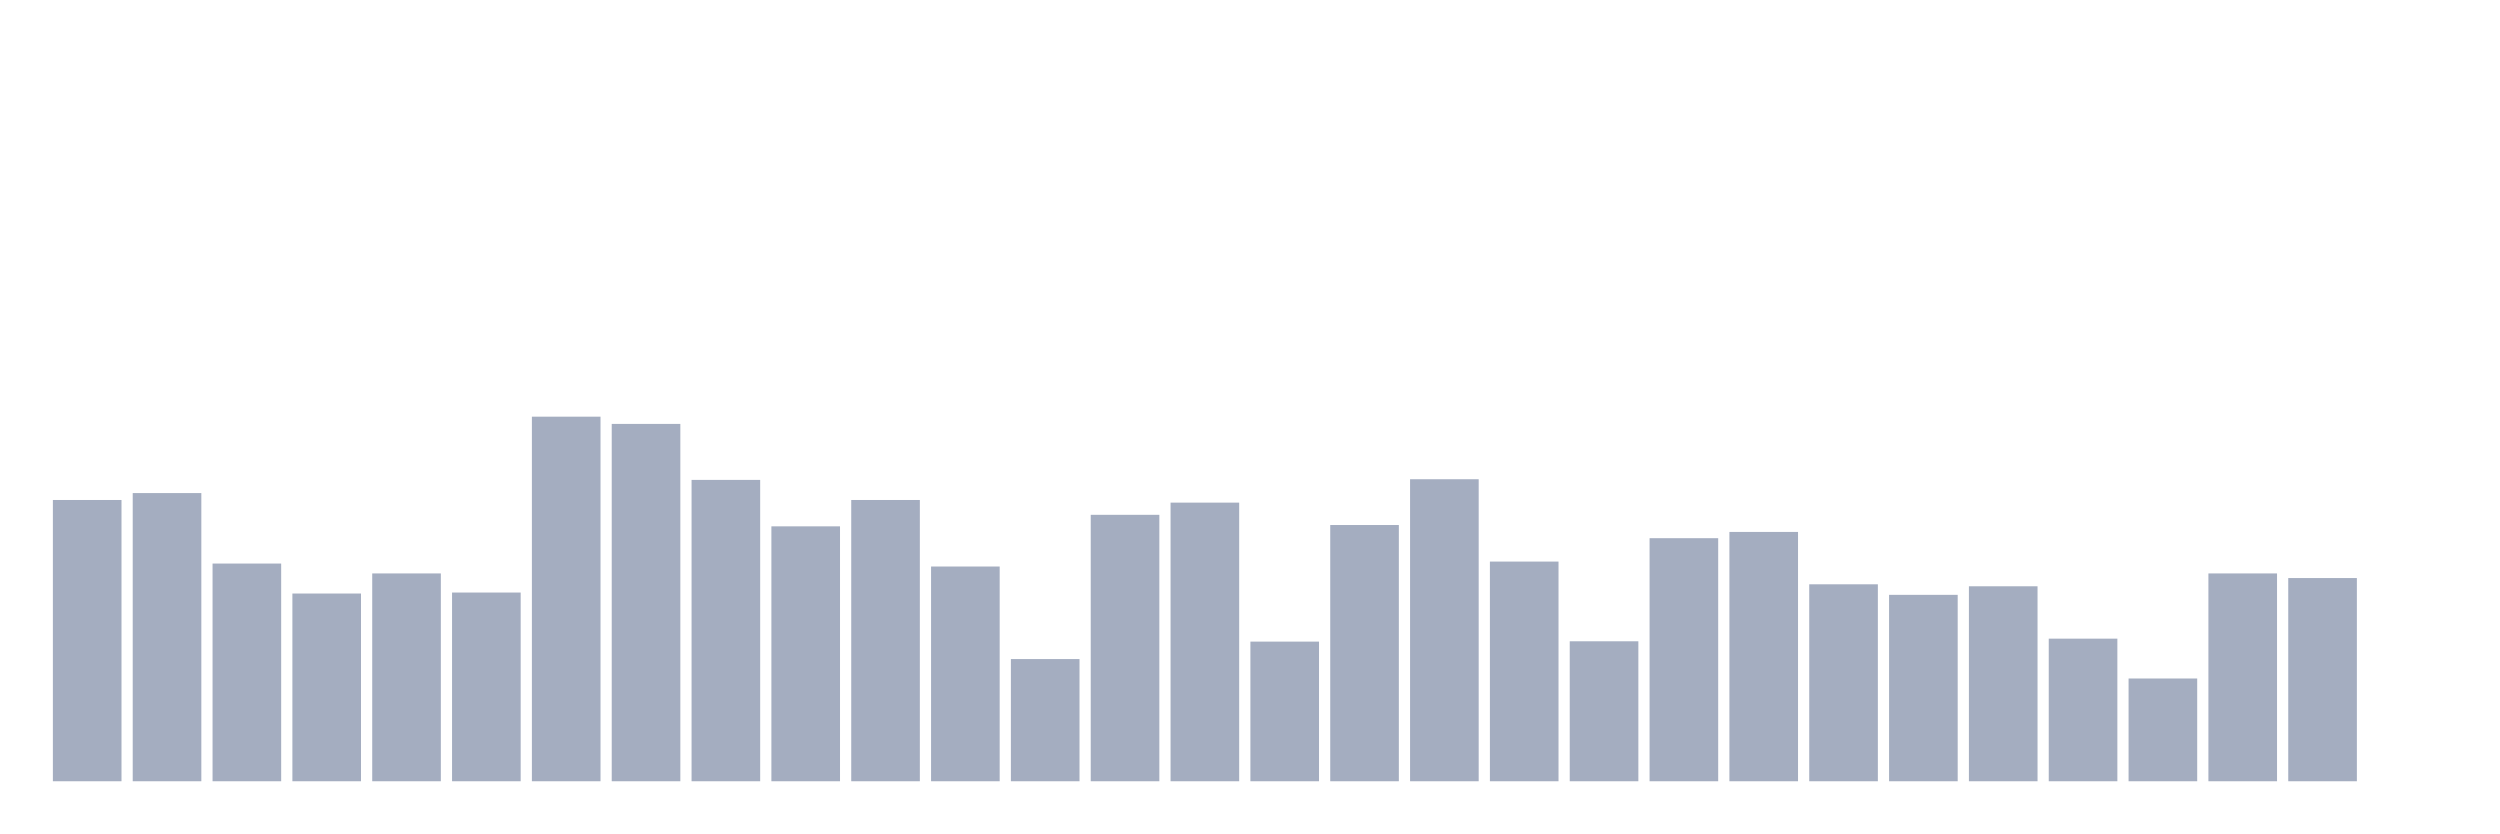
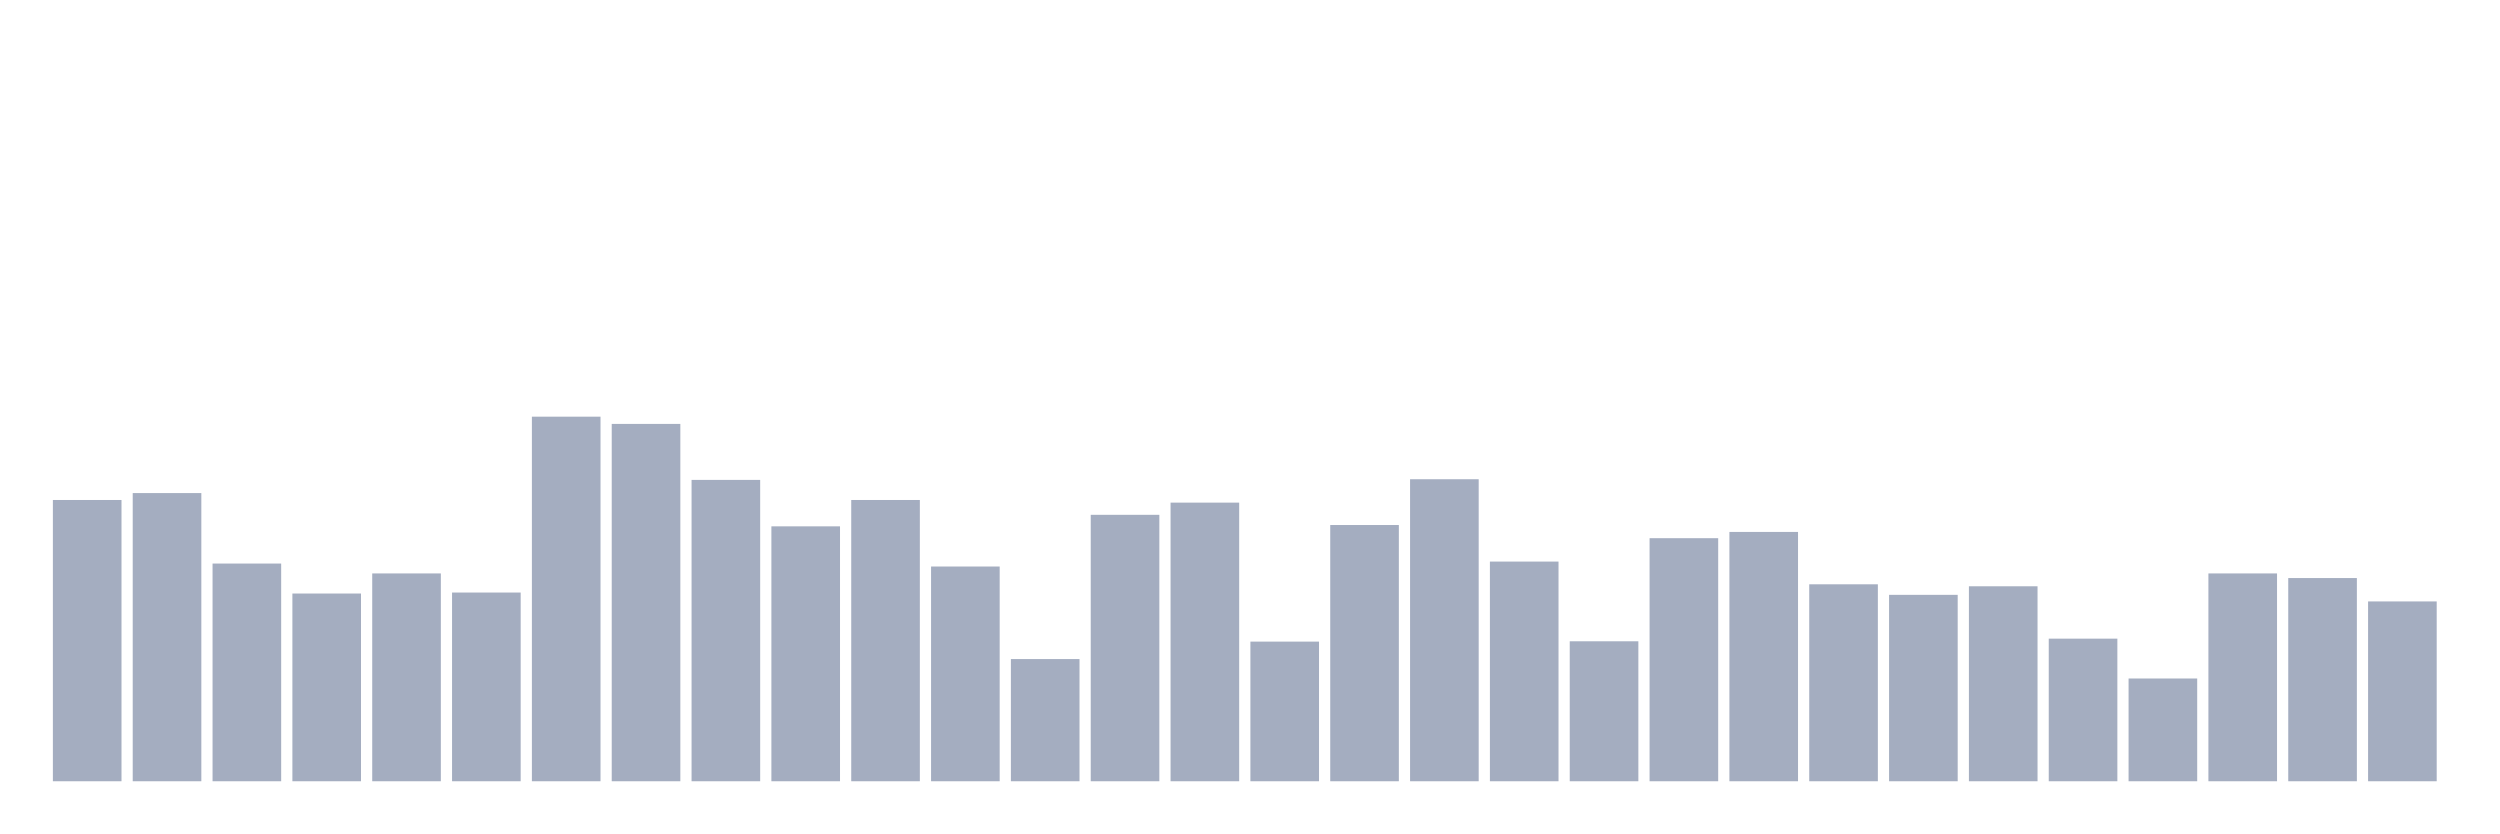
<svg xmlns="http://www.w3.org/2000/svg" viewBox="0 0 480 160">
  <g transform="translate(10,10)">
    <rect class="bar" x="0.153" width="13.175" y="85.998" height="54.002" fill="rgb(164,173,192)" />
    <rect class="bar" x="15.482" width="13.175" y="84.67" height="55.33" fill="rgb(164,173,192)" />
    <rect class="bar" x="30.81" width="13.175" y="98.202" height="41.798" fill="rgb(164,173,192)" />
    <rect class="bar" x="46.138" width="13.175" y="103.957" height="36.043" fill="rgb(164,173,192)" />
    <rect class="bar" x="61.466" width="13.175" y="100.099" height="39.901" fill="rgb(164,173,192)" />
    <rect class="bar" x="76.794" width="13.175" y="103.767" height="36.233" fill="rgb(164,173,192)" />
    <rect class="bar" x="92.123" width="13.175" y="70" height="70" fill="rgb(164,173,192)" />
    <rect class="bar" x="107.451" width="13.175" y="71.391" height="68.609" fill="rgb(164,173,192)" />
    <rect class="bar" x="122.779" width="13.175" y="82.141" height="57.859" fill="rgb(164,173,192)" />
    <rect class="bar" x="138.107" width="13.175" y="91.057" height="48.943" fill="rgb(164,173,192)" />
    <rect class="bar" x="153.436" width="13.175" y="85.998" height="54.002" fill="rgb(164,173,192)" />
    <rect class="bar" x="168.764" width="13.175" y="98.771" height="41.229" fill="rgb(164,173,192)" />
    <rect class="bar" x="184.092" width="13.175" y="116.54" height="23.46" fill="rgb(164,173,192)" />
    <rect class="bar" x="199.42" width="13.175" y="88.844" height="51.156" fill="rgb(164,173,192)" />
    <rect class="bar" x="214.748" width="13.175" y="86.504" height="53.496" fill="rgb(164,173,192)" />
    <rect class="bar" x="230.077" width="13.175" y="113.189" height="26.811" fill="rgb(164,173,192)" />
    <rect class="bar" x="245.405" width="13.175" y="90.804" height="49.196" fill="rgb(164,173,192)" />
    <rect class="bar" x="260.733" width="13.175" y="82.014" height="57.986" fill="rgb(164,173,192)" />
    <rect class="bar" x="276.061" width="13.175" y="97.823" height="42.177" fill="rgb(164,173,192)" />
    <rect class="bar" x="291.39" width="13.175" y="113.126" height="26.874" fill="rgb(164,173,192)" />
    <rect class="bar" x="306.718" width="13.175" y="93.333" height="46.667" fill="rgb(164,173,192)" />
    <rect class="bar" x="322.046" width="13.175" y="92.132" height="47.868" fill="rgb(164,173,192)" />
    <rect class="bar" x="337.374" width="13.175" y="102.186" height="37.814" fill="rgb(164,173,192)" />
    <rect class="bar" x="352.702" width="13.175" y="104.21" height="35.79" fill="rgb(164,173,192)" />
    <rect class="bar" x="368.031" width="13.175" y="102.565" height="37.435" fill="rgb(164,173,192)" />
    <rect class="bar" x="383.359" width="13.175" y="112.62" height="27.38" fill="rgb(164,173,192)" />
    <rect class="bar" x="398.687" width="13.175" y="120.271" height="19.729" fill="rgb(164,173,192)" />
    <rect class="bar" x="414.015" width="13.175" y="100.099" height="39.901" fill="rgb(164,173,192)" />
    <rect class="bar" x="429.344" width="13.175" y="100.985" height="39.015" fill="rgb(164,173,192)" />
-     <rect class="bar" x="444.672" width="13.175" y="140" height="0" fill="rgb(164,173,192)" />
+     <rect class="bar" x="444.672" width="13.175" y="105.474" height="34.526" fill="rgb(164,173,192)" />
  </g>
</svg>
